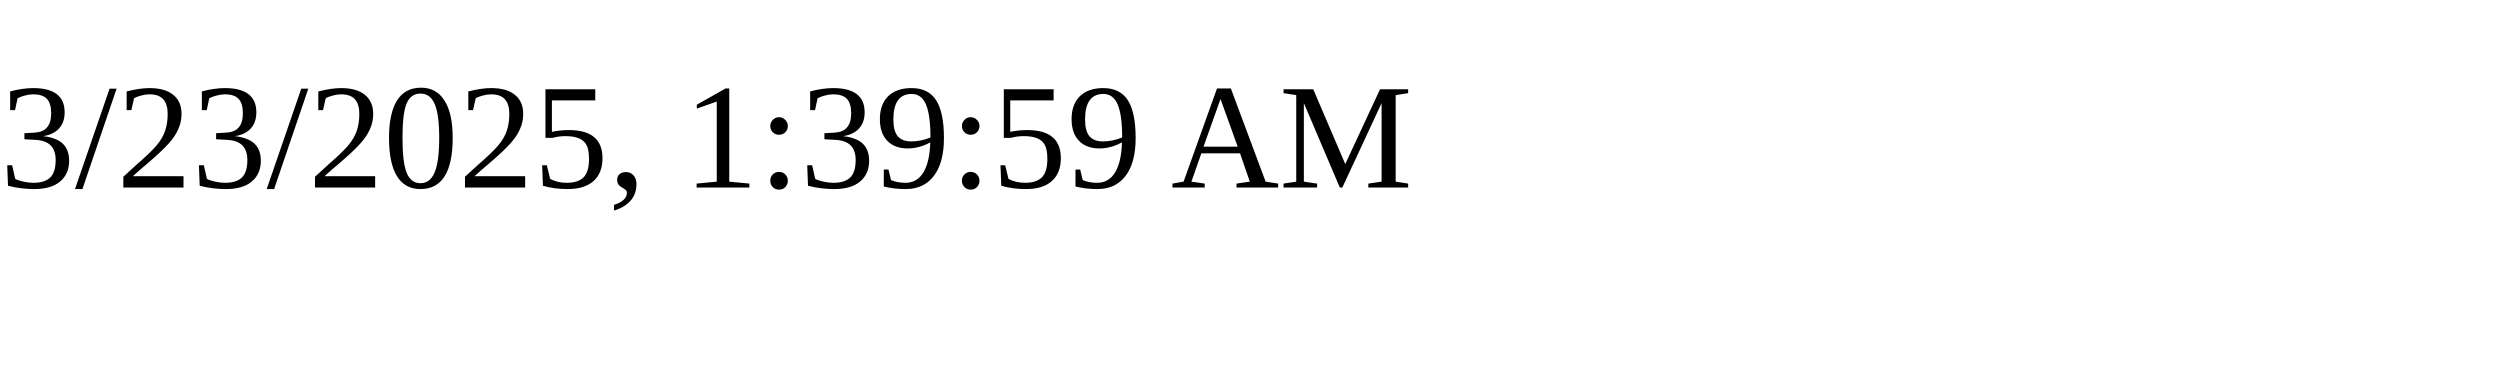
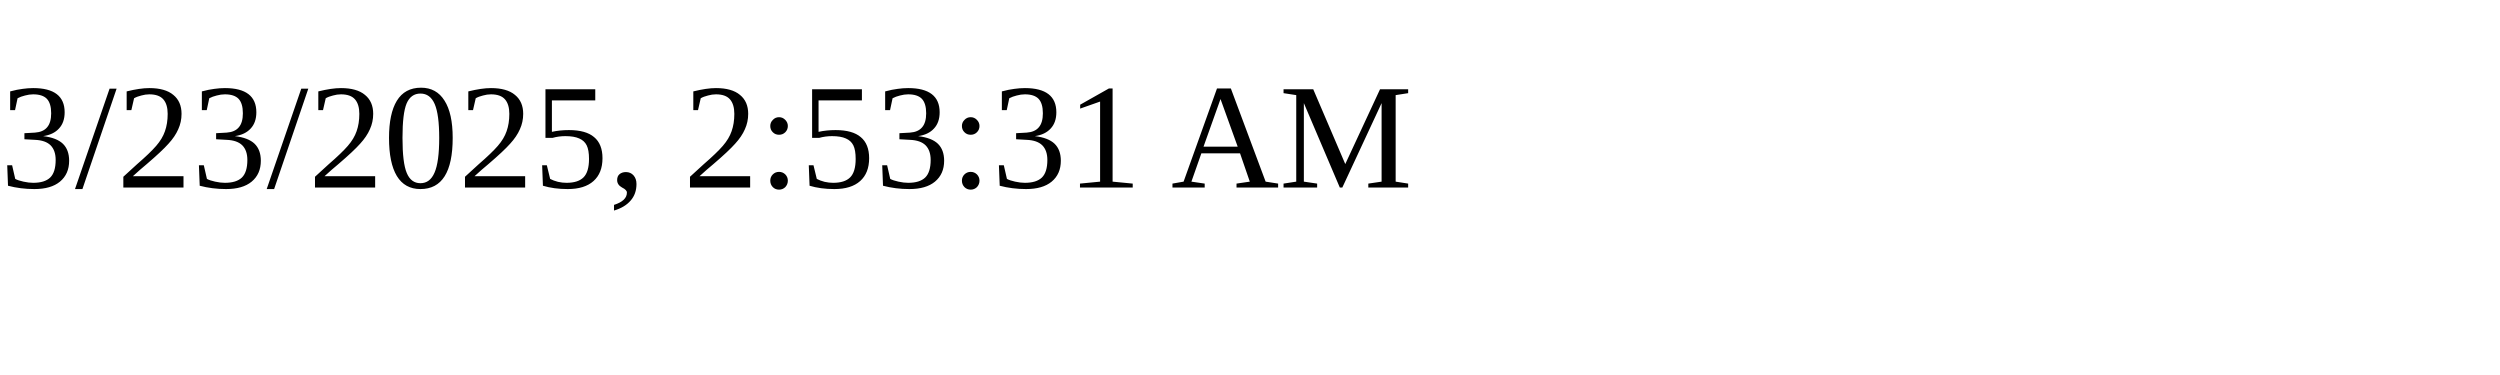
<svg xmlns="http://www.w3.org/2000/svg" height="30" width="200">
-   <text x="0" y="15">3/23/2025, 1:39:59 AM</text>
+   <text x="0" y="15">3/23/2025, 2:53:31 AM</text>
</svg>
